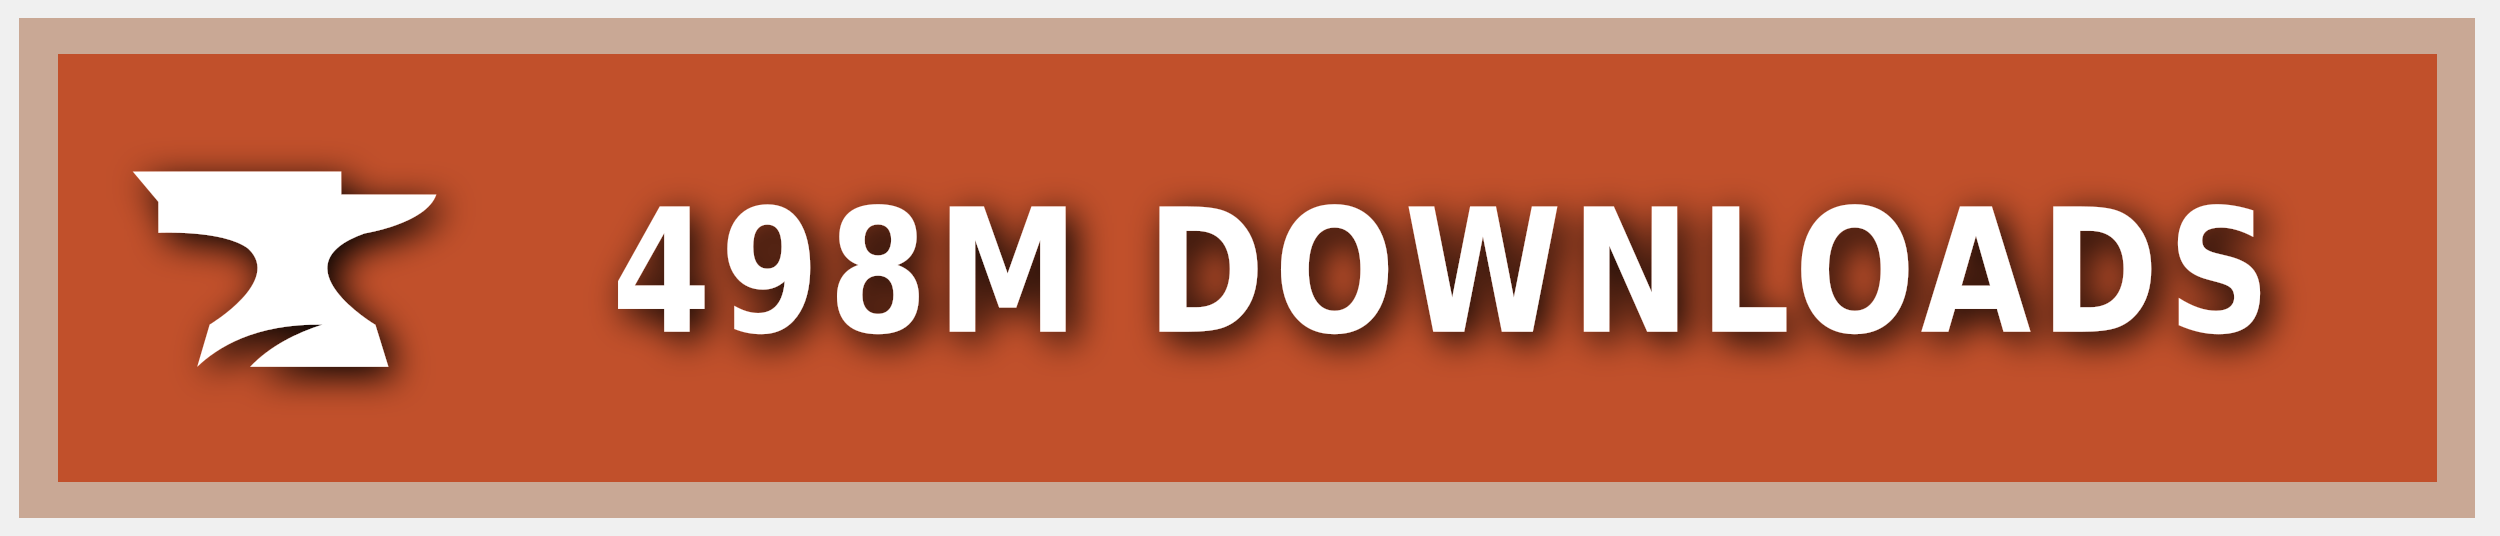
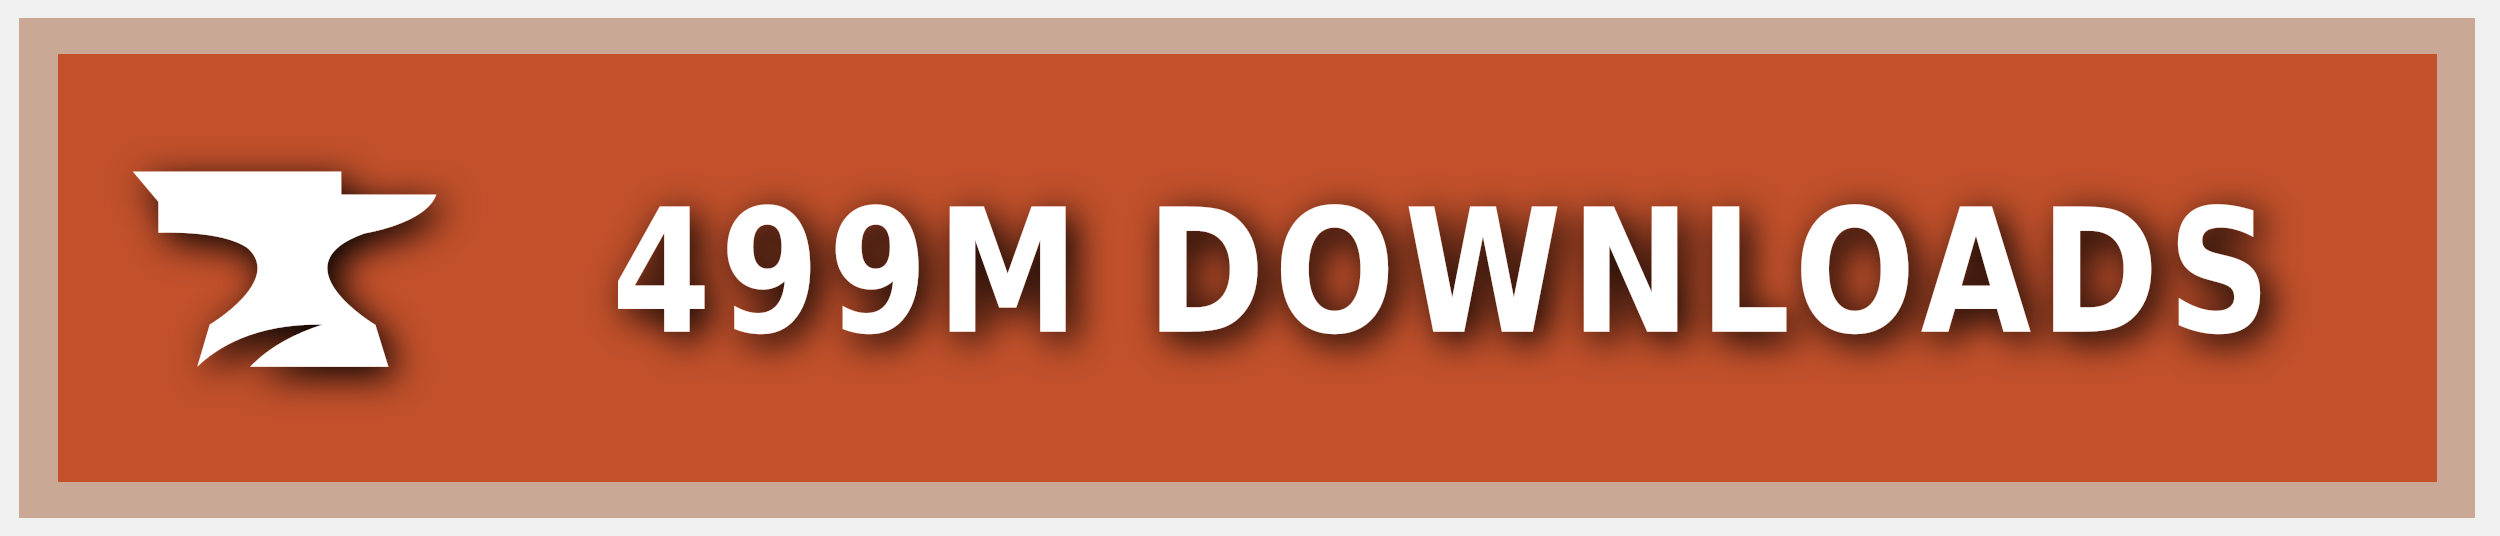
<svg xmlns="http://www.w3.org/2000/svg" xmlns:ns1="https://boxy-svg.com" width="140" height="30" role="img" aria-label="CURSEFORGE">
  <style> g:not(.noshadow) { filter: drop-shadow(0.5px 0.5px 1.0px black); } </style>
  <defs>
    <ns1:guide x="121.656" y="10.118" angle="90" />
    <ns1:guide x="127.198" y="17.628" angle="90" />
    <ns1:guide x="8.199" y="-3.08" angle="0" />
    <ns1:guide x="20.449" y="-4.101" angle="0" />
  </defs>
  <g class="noshadow" shape-rendering="crispEdges" style="" transform="matrix(1.074564, 0, 0, 1, 0, 0)">
    <rect x="1" y="1" width="128" height="28" style="fill: #F16436;" />
    <rect x="1" y="1" width="128" height="28" style="fill: rgba(0, 0, 0, 0.2);" />
    <rect x="2" y="2" width="126" height="26" style="fill: none; stroke-width:2px; stroke: rgba(211, 255, 255, 0.5);" />
  </g>
  <g style="" transform="matrix(1, 0, 0, 1, 1, 1)">
    <path class="st1" d="M 19.416 12.071 C 19.416 12.071 22.882 11.52 23.433 9.895 L 18.11 9.895 L 18.11 8.604 L 6.433 8.604 L 7.868 10.301 L 7.868 12.041 C 7.868 12.041 11.495 11.853 12.903 12.927 C 14.832 14.74 10.741 17.177 10.741 17.177 L 10.044 19.541 C 11.147 18.482 13.236 17.119 17.065 17.177 C 15.615 17.641 14.135 18.366 13.005 19.541 L 20.75 19.541 L 20.024 17.191 C 20.01 17.191 14.396 13.841 19.416 12.071 Z" style="fill: rgb(255, 255, 255);" />
  </g>
  <g fill="#fff" text-anchor="middle" font-family="Verdana,Geneva,DejaVu Sans,sans-serif" text-rendering="geometricPrecision" font-size="100" transform="matrix(1, 0, 0, 1, 13, 0)">
-     <text style="font-size: 80px; font-weight: 700; white-space: pre;" transform="matrix(0.1, 0, 0, 0.120296, 0, -3.678133)" x="677" y="185" letter-spacing="5">498M DOWNLOADS</text>
+     <text style="font-size: 80px; font-weight: 700; white-space: pre;" transform="matrix(0.1, 0, 0, 0.120296, 0, -3.678133)" x="677" y="185" letter-spacing="5">499M DOWNLOADS</text>
  </g>
</svg>
